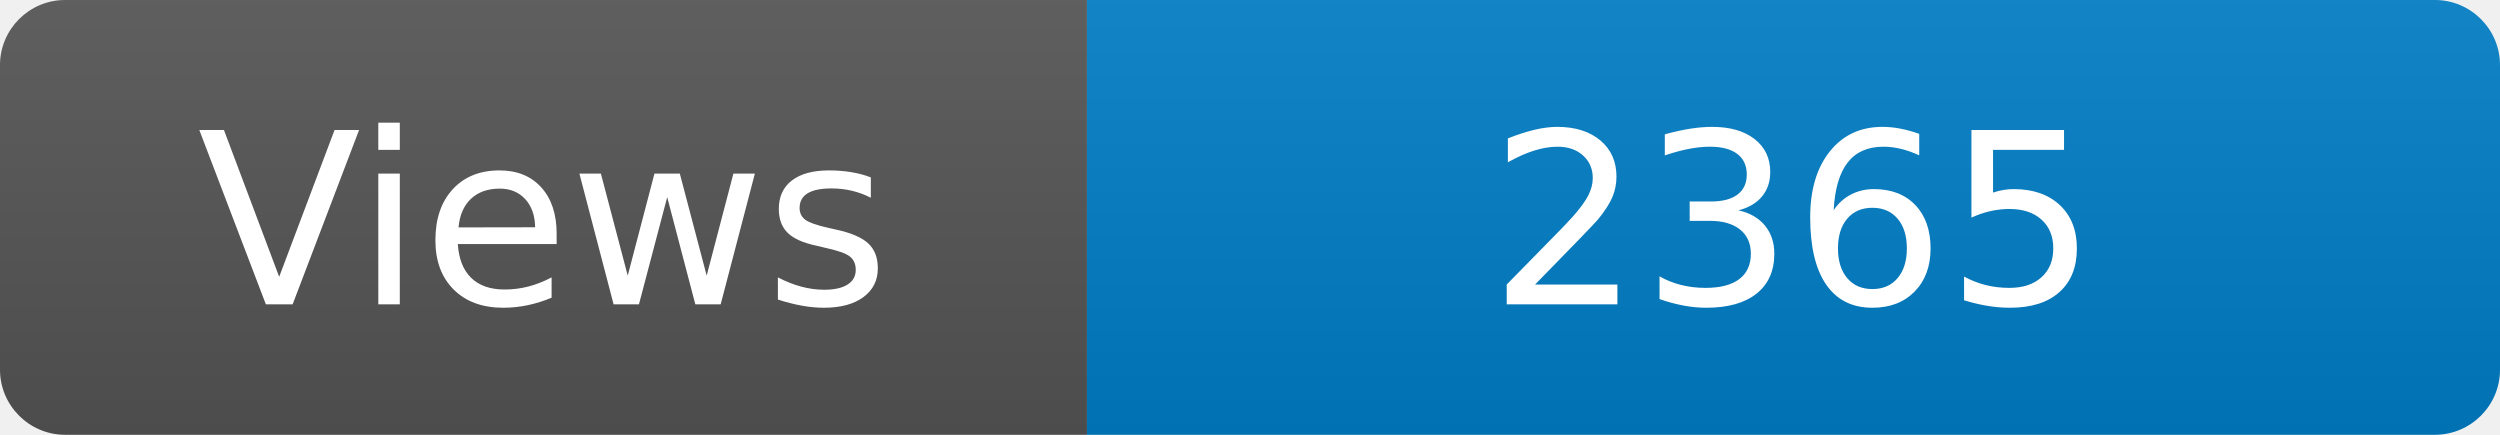
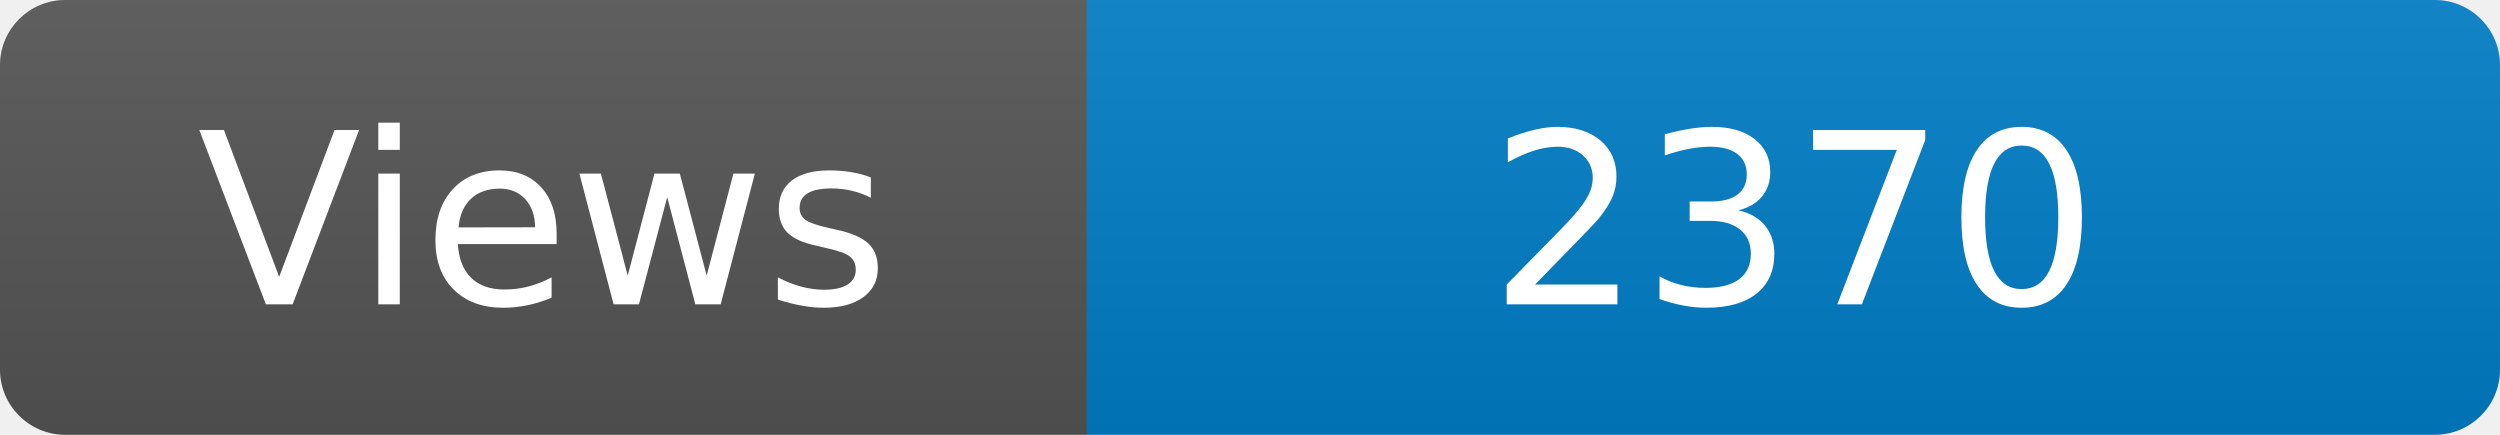
<svg xmlns="http://www.w3.org/2000/svg" width="115" height="20" role="img" aria-label="Maintained?: yes">
  <linearGradient id="s" x2="0" y2="100%">
    <stop offset="0" stop-color="#bbb" stop-opacity=".1" />
    <stop offset="1" stop-opacity=".1" />
  </linearGradient>
  <clipPath id="r">
    <rect width="115" height="20" rx="3" fill="#fff" />
  </clipPath>
  <g clip-path="url(#r)">
    <rect width="50" height="20" fill="#555" />
    <rect x="50" width="160" height="20" fill="#007ec6" />
    <rect width="115" height="20" fill="url(#s)" />
  </g>
  <g fill="#fff" text-anchor="middle" font-family="Verdana,Geneva,DejaVu Sans,sans-serif" font-size="110">
    <text x="250" y="140" transform="scale(.1)" fill="#fff">Views</text>
-     <text x="825" y="140" transform="scale(.1)" fill="#fff">2365</text>
+     <text x="825" y="140" transform="scale(.1)" fill="#fff">2370</text>
  </g>
</svg>
